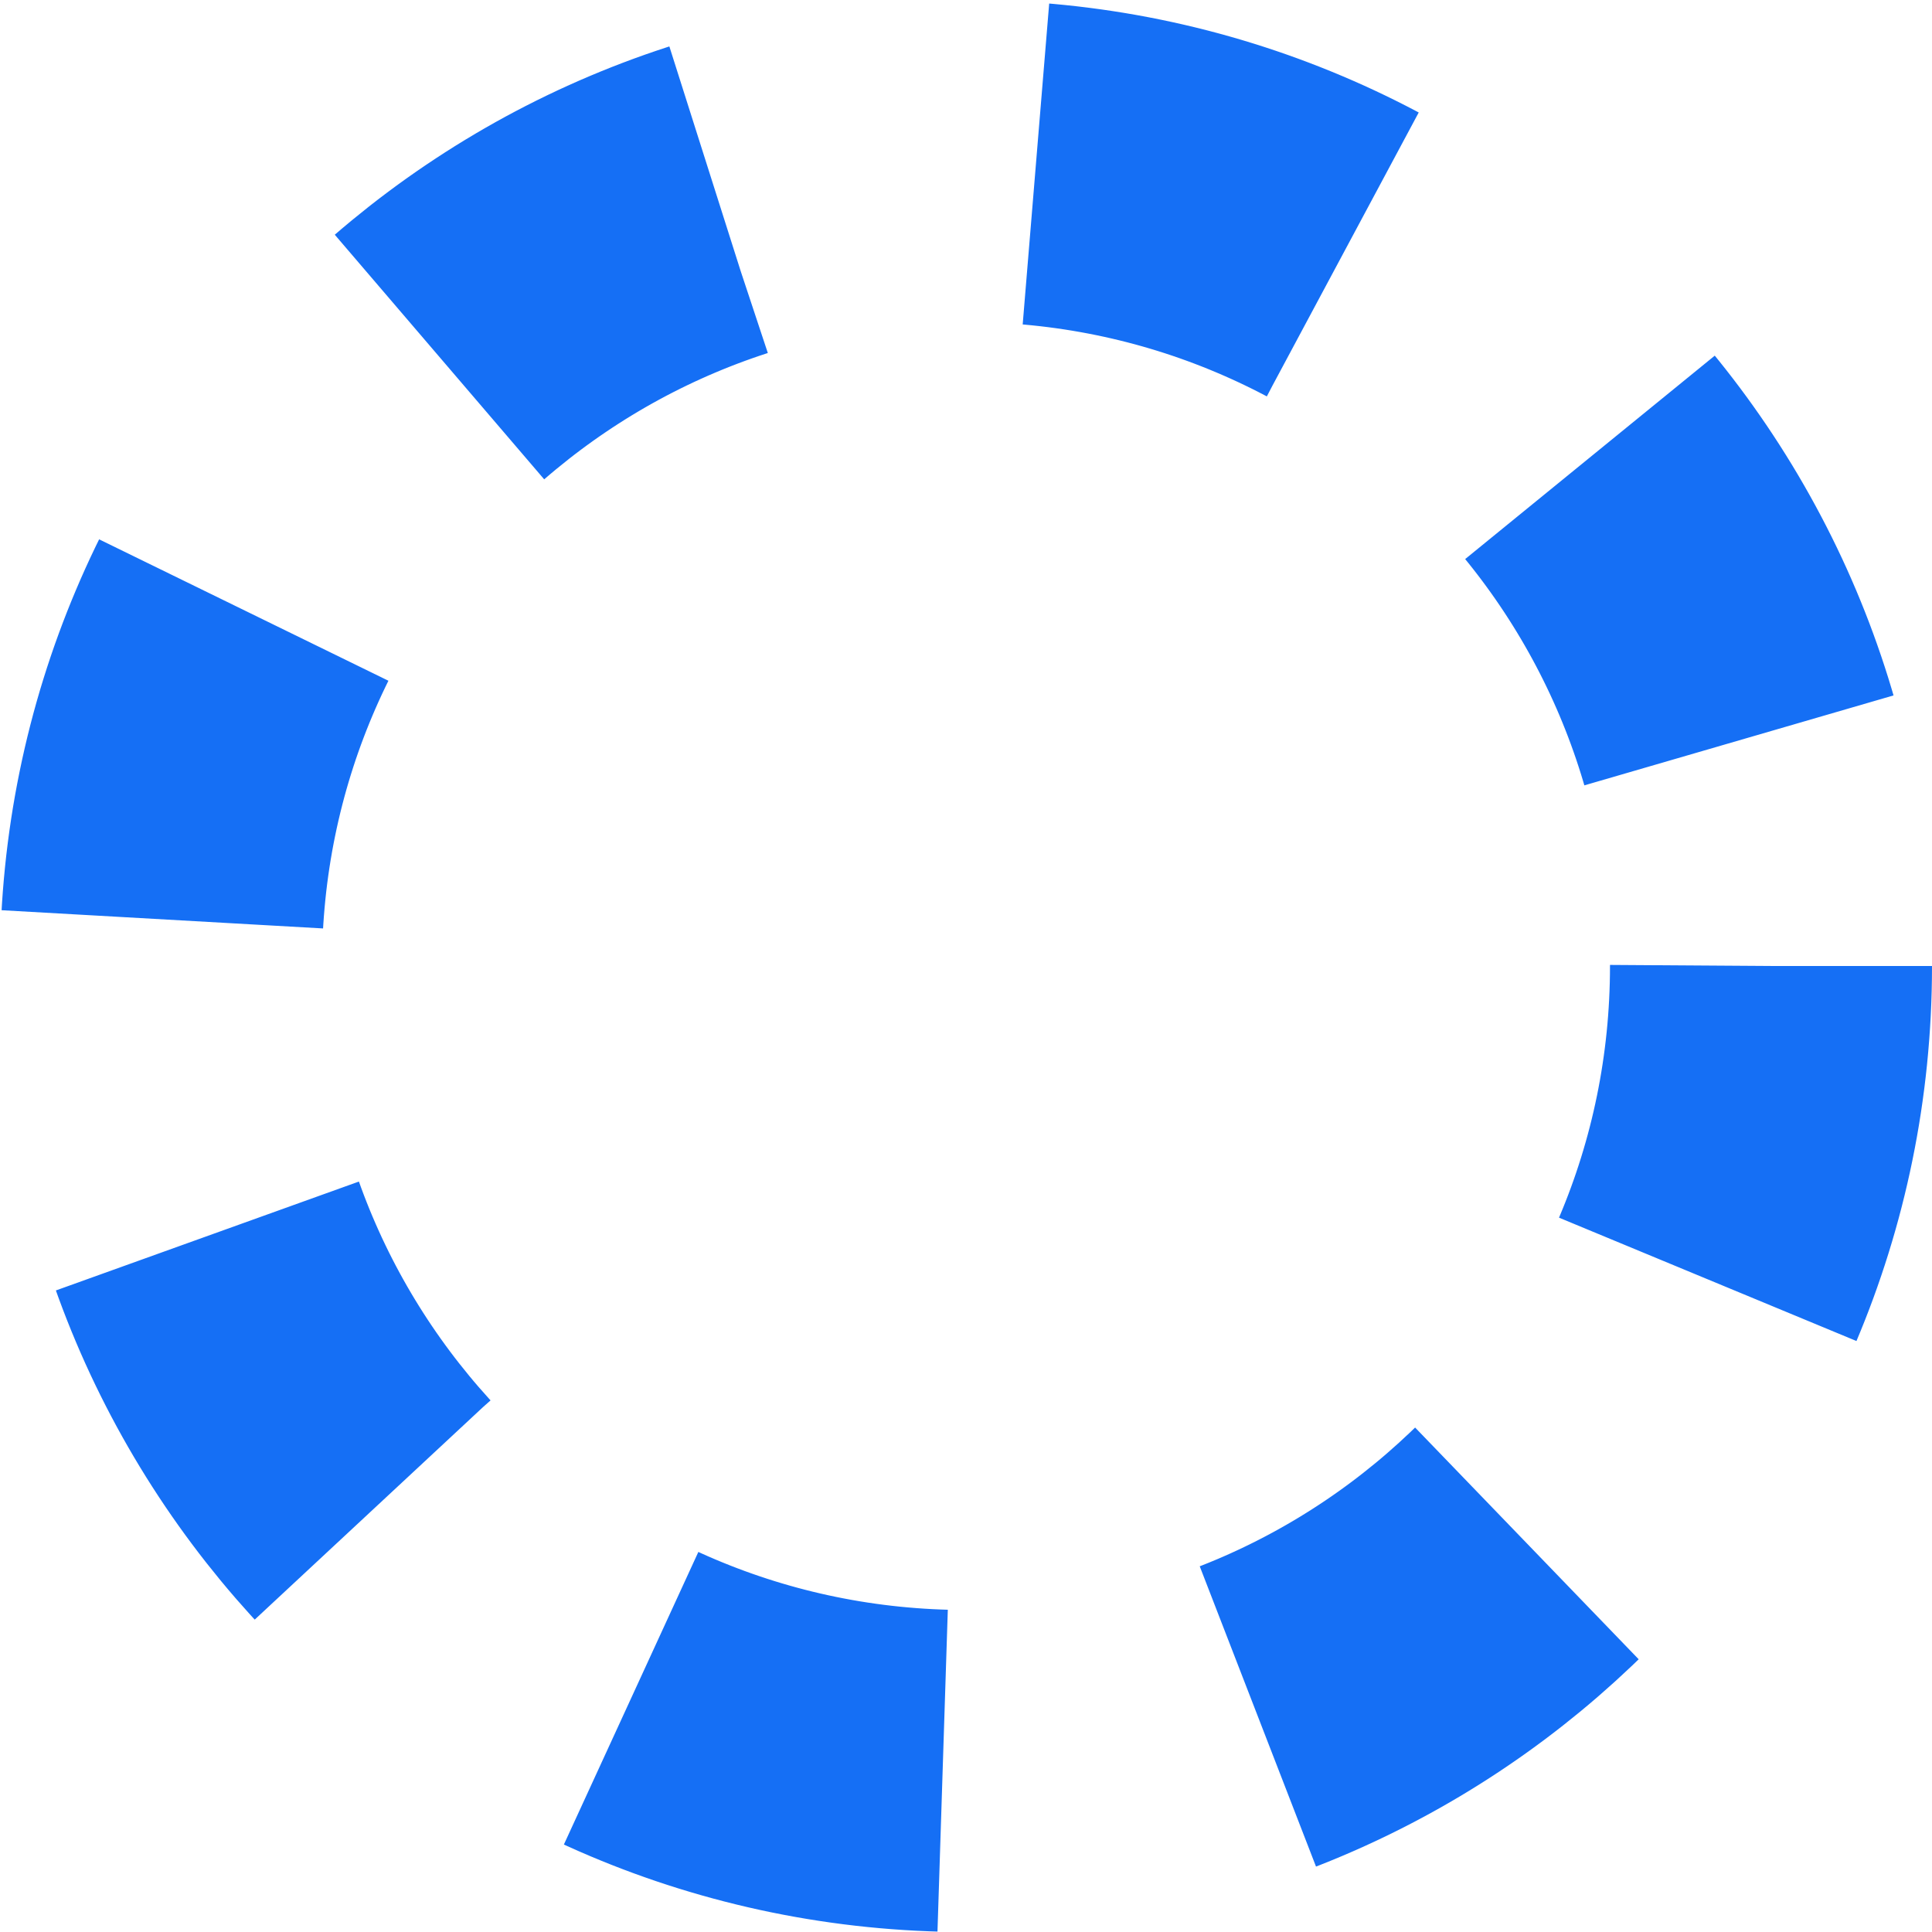
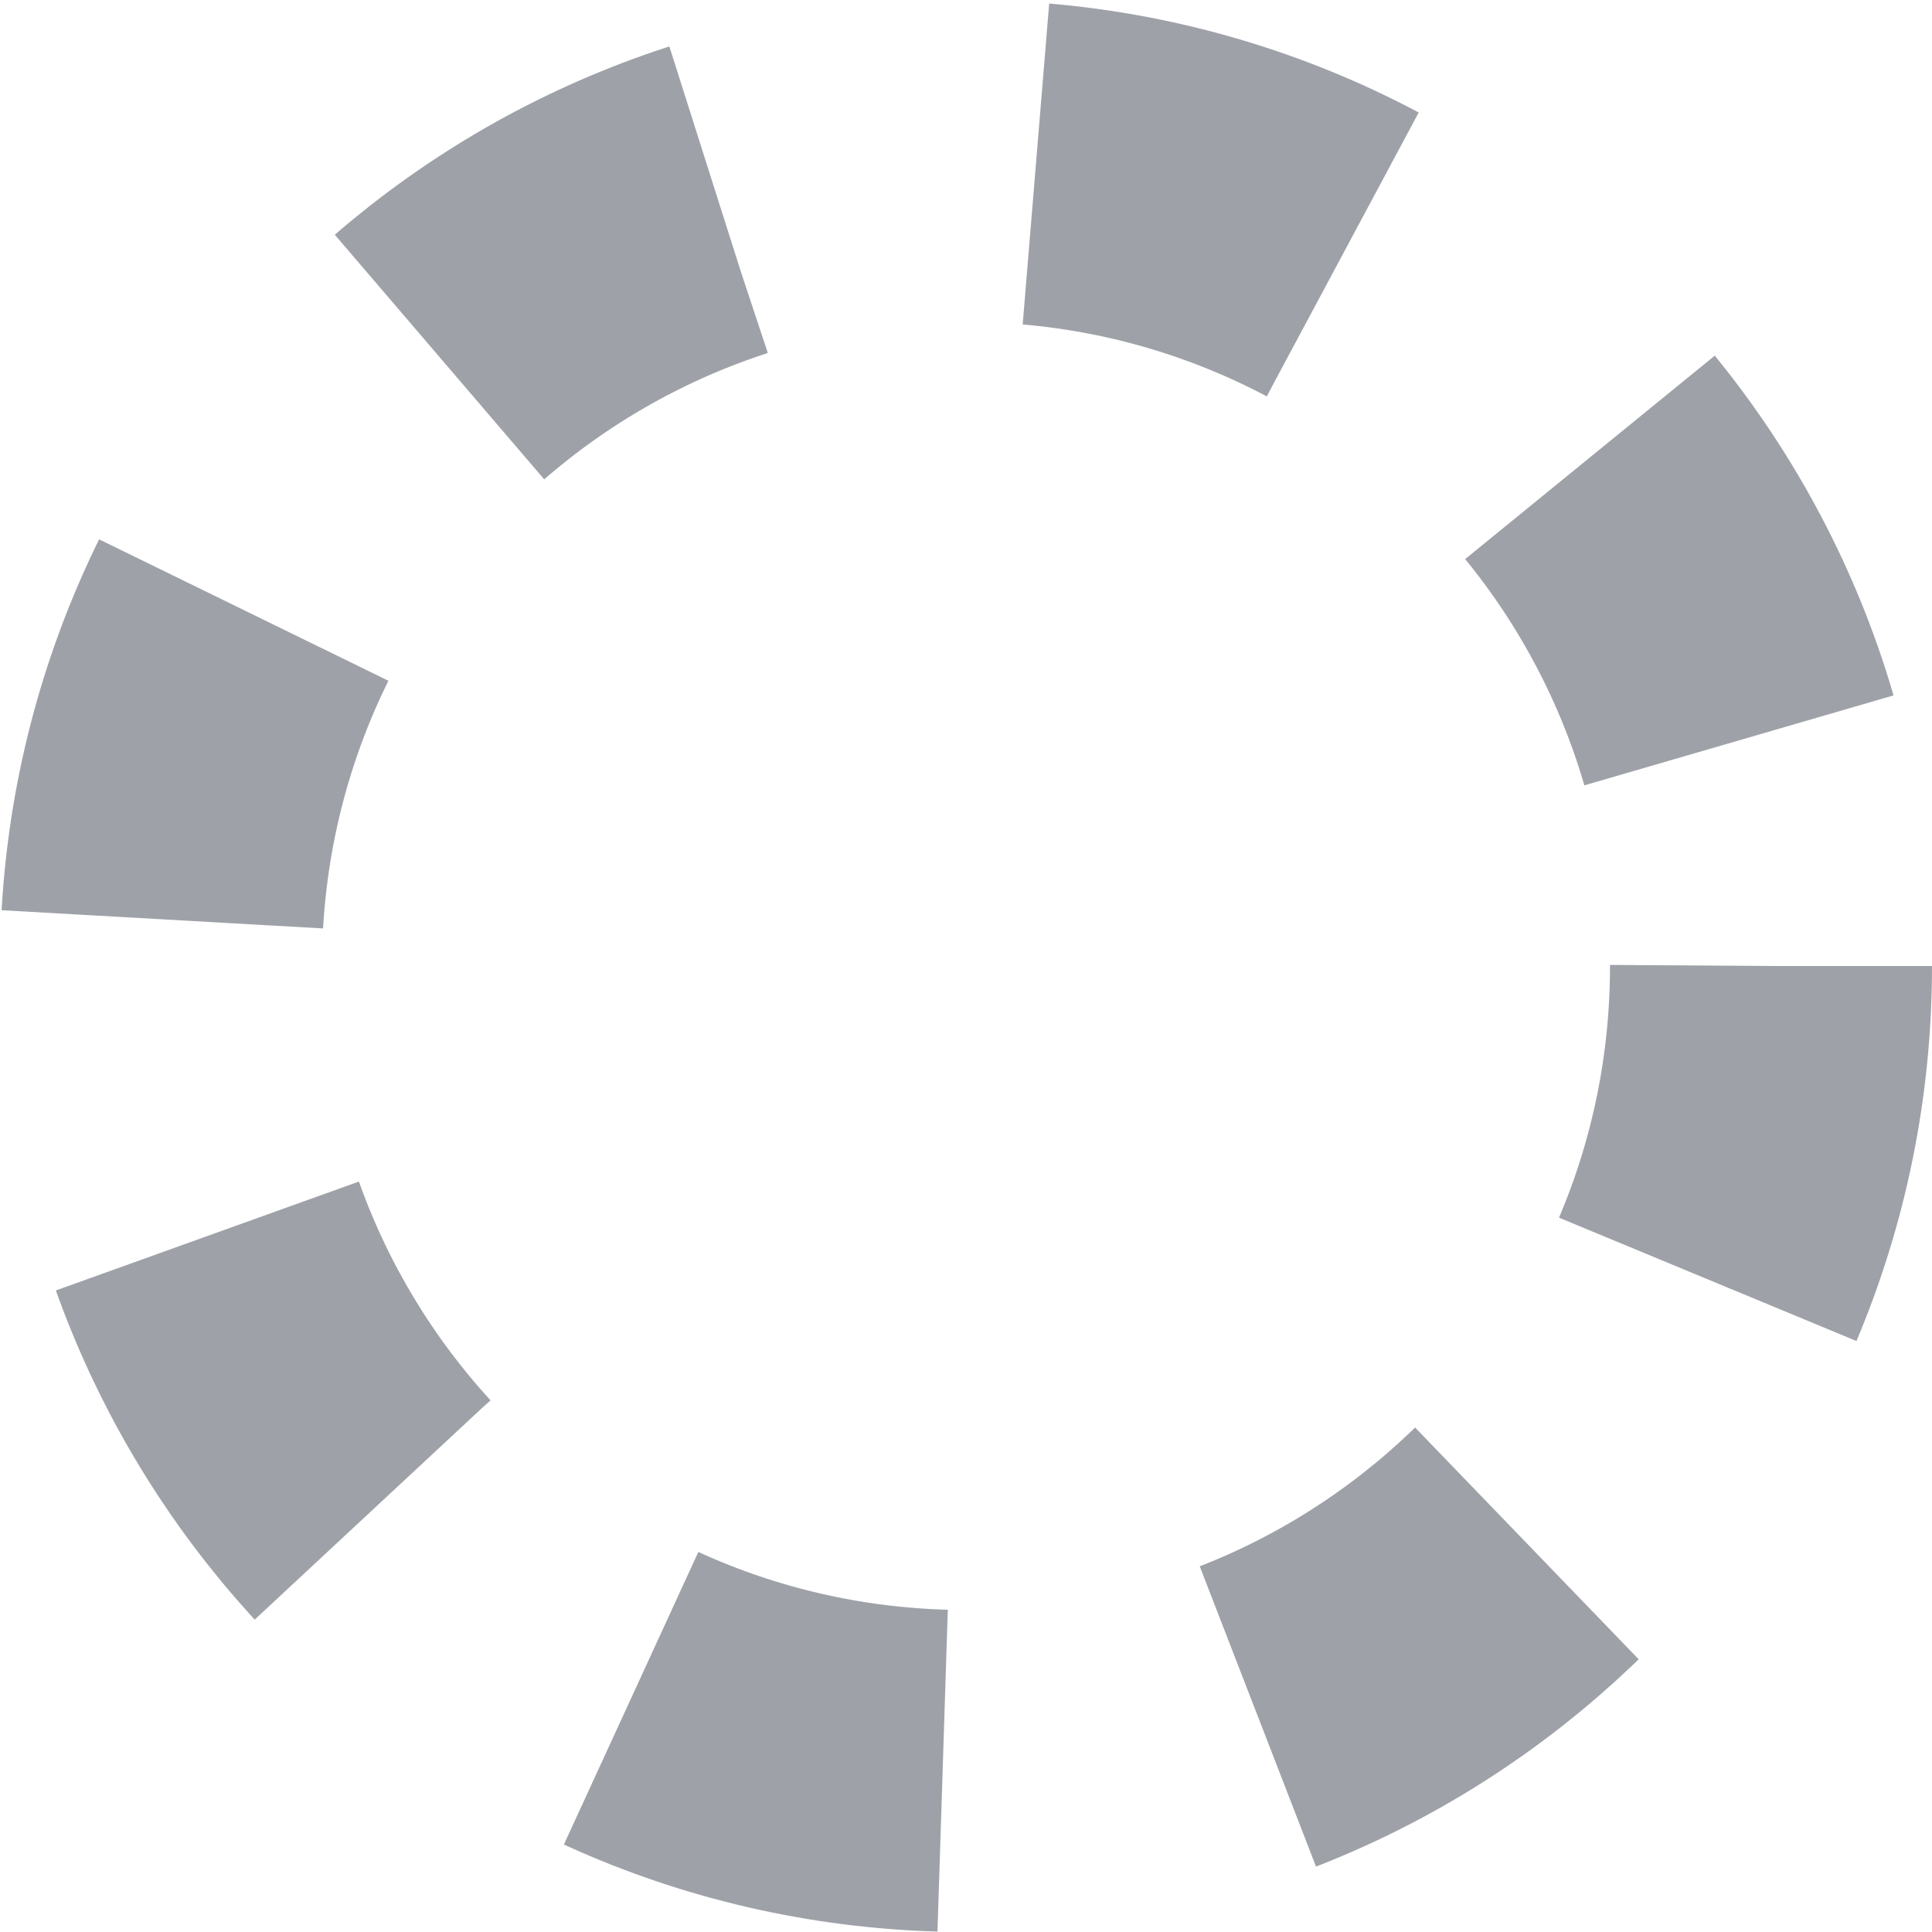
<svg xmlns="http://www.w3.org/2000/svg" width="12" height="12" viewBox="0 0 12 12" fill="none">
-   <circle cx="6" cy="6" r="5" stroke="#156FF5" stroke-width="2" stroke-dasharray="2 2" />
+   <circle cx="6" cy="6" r="5" stroke="#9EA2A8" stroke-width="2" stroke-dasharray="2 2" />
</svg>
